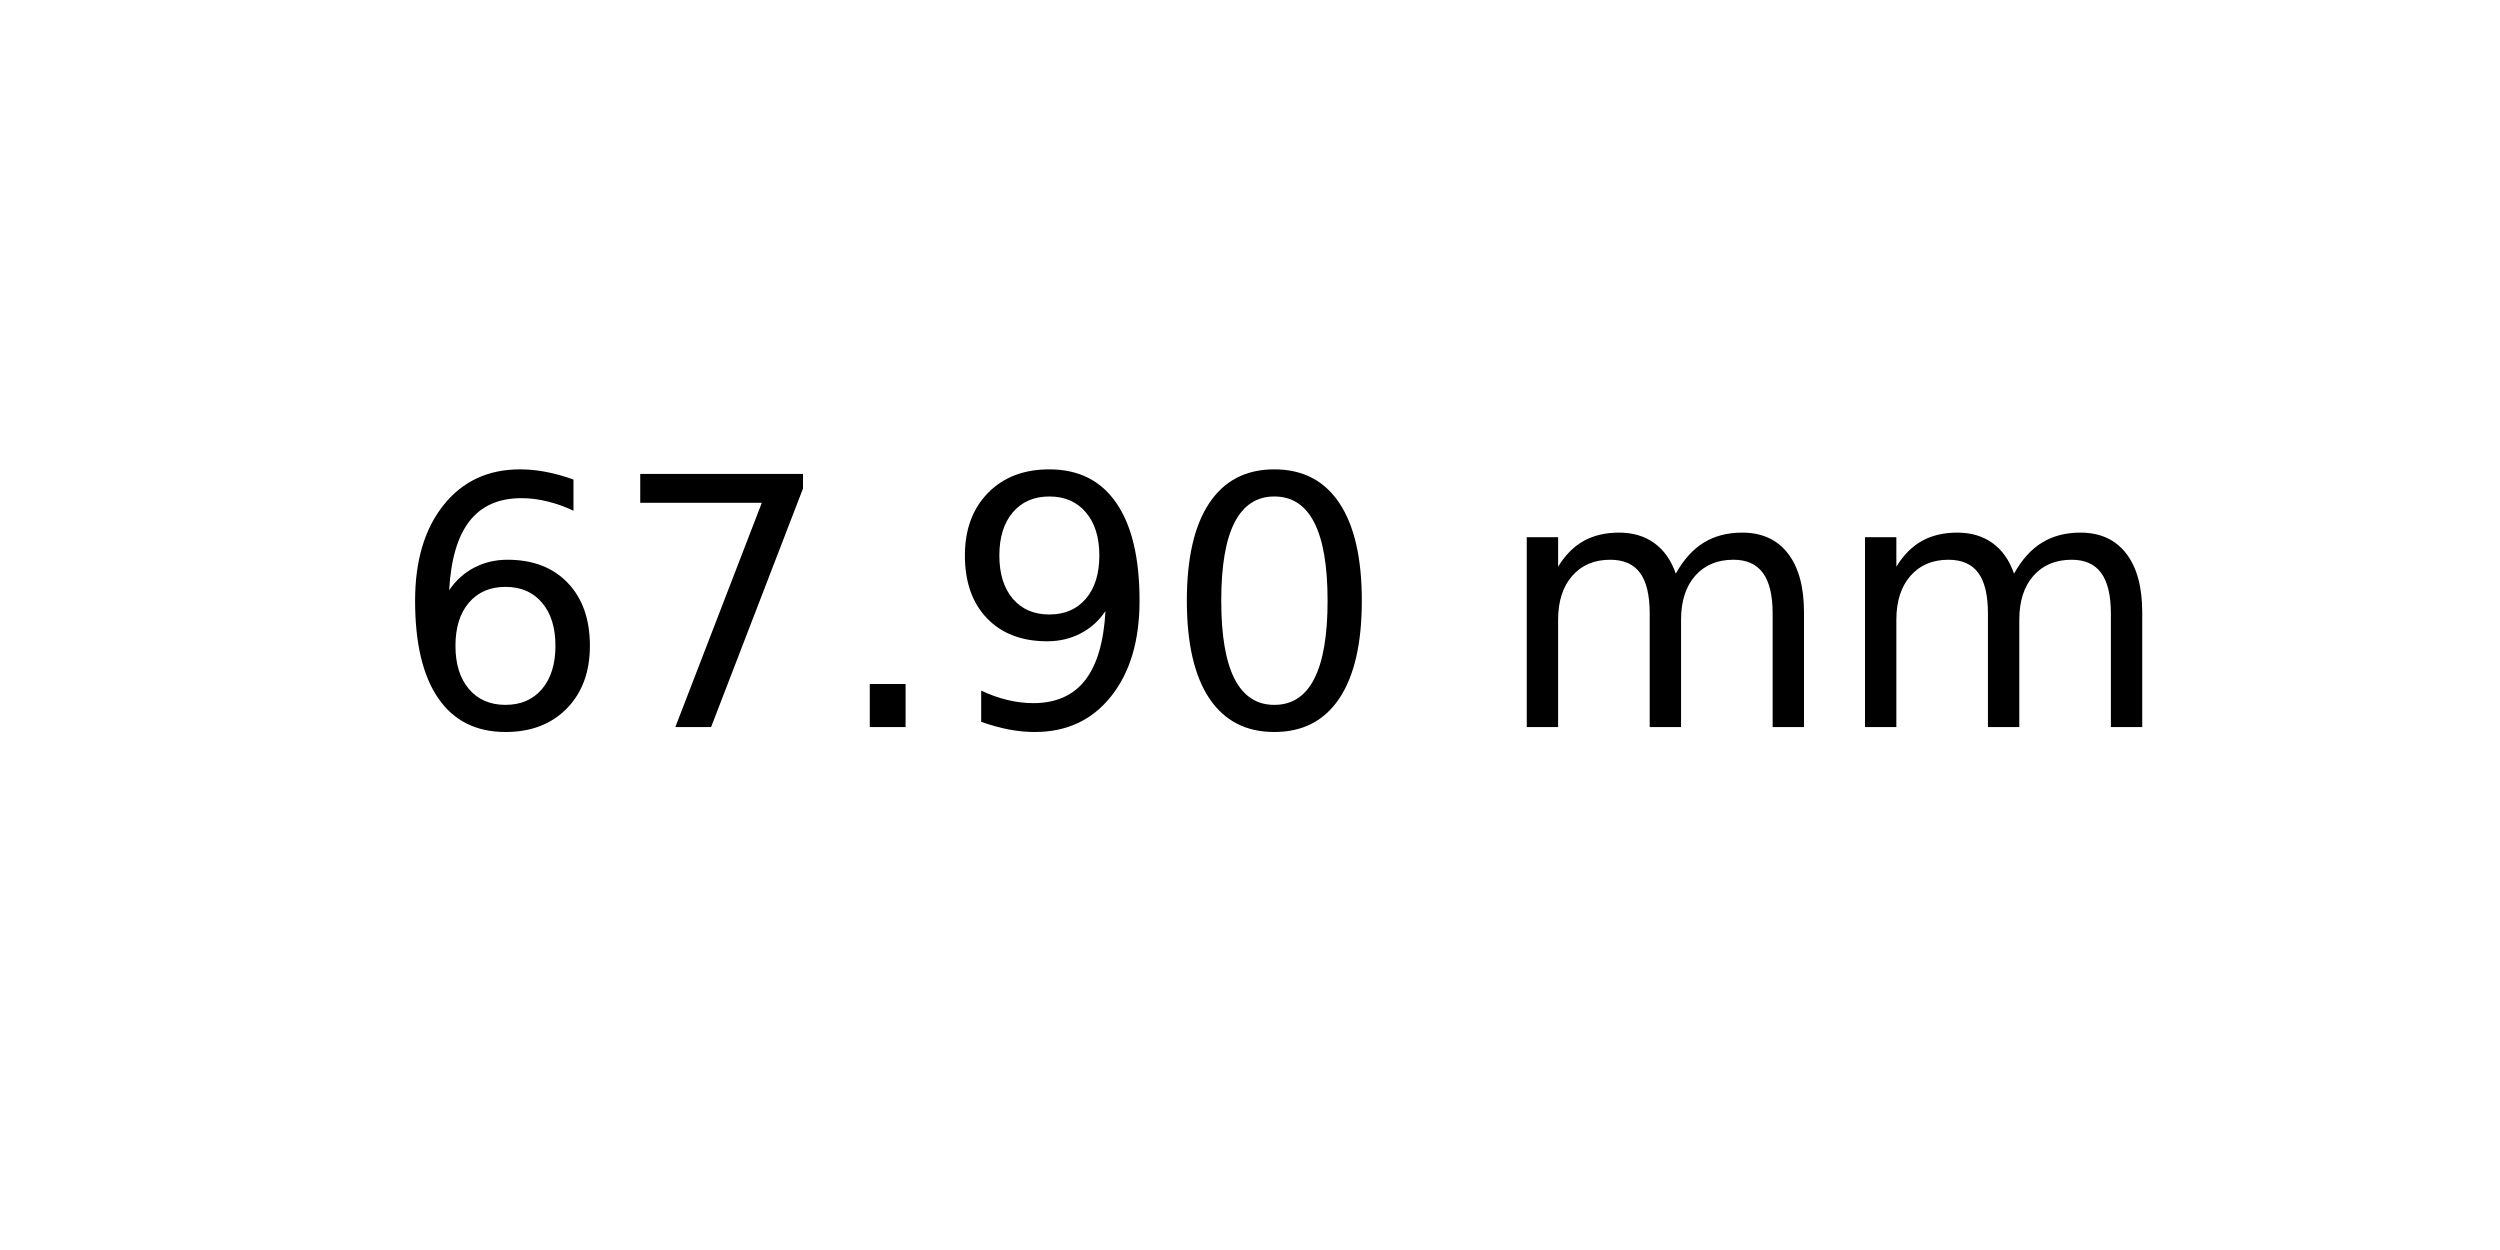
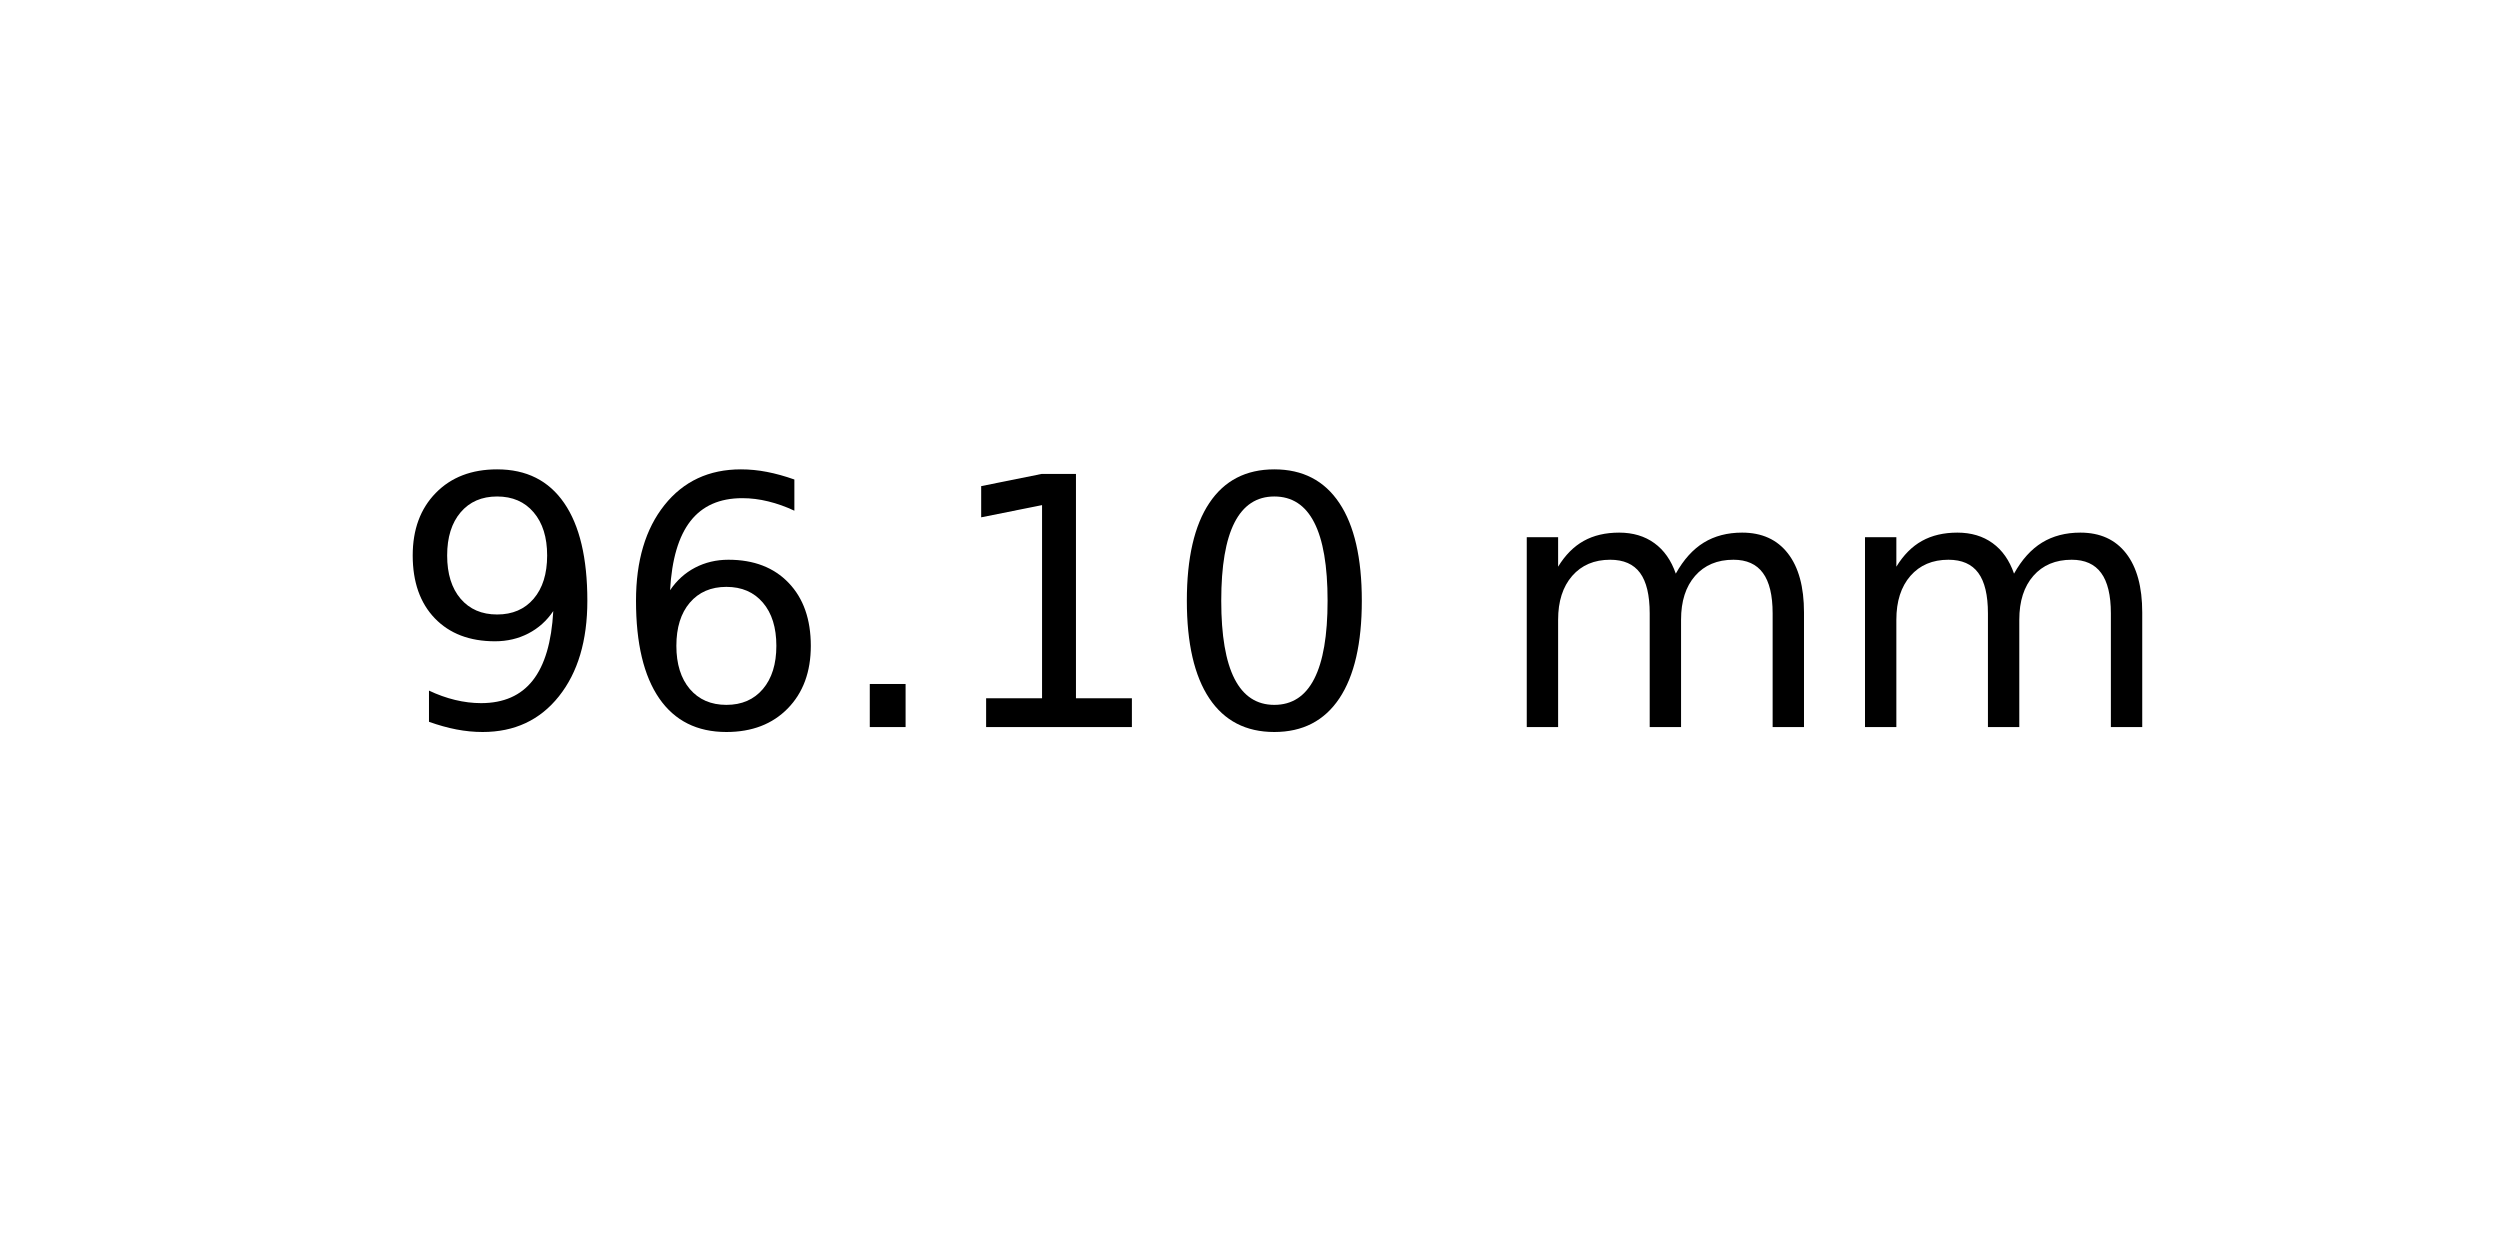
<svg xmlns="http://www.w3.org/2000/svg" xmlns:xlink="http://www.w3.org/1999/xlink" width="72pt" height="36pt" viewBox="0 0 72 36" version="1.1">
  <defs>
    <style type="text/css">*{stroke-linejoin: round; stroke-linecap: butt}</style>
  </defs>
  <g id="figure_1">
    <g id="axes_1">
      <g id="text_1">
        <g transform="translate(11.25625 20.93937) scale(0.1 -0.1)">
          <defs>
+             <path id="DejaVuSans-39" d="M 703 97  L 703 672  Q 941 559 1184 500  Q 1428 441 1663 441  Q 2288 441 2617 861  Q 2947 1281 2994 2138  Q 2813 1869 2534 1725  Q 2256 1581 1919 1581  Q 1219 1581 811 2004  Q 403 2428 403 3163  Q 403 3881 828 4315  Q 1253 4750 1959 4750  Q 2769 4750 3195 4129  Q 3622 3509 3622 2328  Q 3622 1225 3098 567  Q 2575 -91 1691 -91  Q 1453 -91 1209 -44  Q 966 3 703 97  z M 1959 2075  Q 2384 2075 2632 2365  Q 2881 2656 2881 3163  Q 2881 3666 2632 3958  Q 2384 4250 1959 4250  Q 1534 4250 1286 3958  Q 1038 3666 1038 3163  Q 1038 2656 1286 2365  Q 1534 2075 1959 2075  z " transform="scale(0.015625)" />
            <path id="DejaVuSans-36" d="M 2113 2584  Q 1688 2584 1439 2293  Q 1191 2003 1191 1497  Q 1191 994 1439 701  Q 1688 409 2113 409  Q 2538 409 2786 701  Q 3034 994 3034 1497  Q 3034 2003 2786 2293  Q 2538 2584 2113 2584  z M 3366 4563  L 3366 3988  Q 3128 4100 2886 4159  Q 2644 4219 2406 4219  Q 1781 4219 1451 3797  Q 1122 3375 1075 2522  Q 1259 2794 1537 2939  Q 1816 3084 2150 3084  Q 2853 3084 3261 2657  Q 3669 2231 3669 1497  Q 3669 778 3244 343  Q 2819 -91 2113 -91  Q 1303 -91 875 529  Q 447 1150 447 2328  Q 447 3434 972 4092  Q 1497 4750 2381 4750  Q 2619 4750 2861 4703  Q 3103 4656 3366 4563  z " transform="scale(0.015625)" />
-             <path id="DejaVuSans-37" d="M 525 4666  L 3525 4666  L 3525 4397  L 1831 0  L 1172 0  L 2766 4134  L 525 4134  L 525 4666  z " transform="scale(0.015625)" />
            <path id="DejaVuSans-2e" d="M 684 794  L 1344 794  L 1344 0  L 684 0  L 684 794  z " transform="scale(0.015625)" />
-             <path id="DejaVuSans-39" d="M 703 97  L 703 672  Q 941 559 1184 500  Q 1428 441 1663 441  Q 2288 441 2617 861  Q 2947 1281 2994 2138  Q 2813 1869 2534 1725  Q 2256 1581 1919 1581  Q 1219 1581 811 2004  Q 403 2428 403 3163  Q 403 3881 828 4315  Q 1253 4750 1959 4750  Q 2769 4750 3195 4129  Q 3622 3509 3622 2328  Q 3622 1225 3098 567  Q 2575 -91 1691 -91  Q 1453 -91 1209 -44  Q 966 3 703 97  z M 1959 2075  Q 2384 2075 2632 2365  Q 2881 2656 2881 3163  Q 2881 3666 2632 3958  Q 2384 4250 1959 4250  Q 1534 4250 1286 3958  Q 1038 3666 1038 3163  Q 1038 2656 1286 2365  Q 1534 2075 1959 2075  z " transform="scale(0.015625)" />
+             <path id="DejaVuSans-31" d="M 794 531  L 1825 531  L 1825 4091  L 703 3866  L 703 4441  L 1819 4666  L 2450 4666  L 2450 531  L 3481 531  L 3481 0  L 794 0  L 794 531  z " transform="scale(0.015625)" />
            <path id="DejaVuSans-30" d="M 2034 4250  Q 1547 4250 1301 3770  Q 1056 3291 1056 2328  Q 1056 1369 1301 889  Q 1547 409 2034 409  Q 2525 409 2770 889  Q 3016 1369 3016 2328  Q 3016 3291 2770 3770  Q 2525 4250 2034 4250  z M 2034 4750  Q 2819 4750 3233 4129  Q 3647 3509 3647 2328  Q 3647 1150 3233 529  Q 2819 -91 2034 -91  Q 1250 -91 836 529  Q 422 1150 422 2328  Q 422 3509 836 4129  Q 1250 4750 2034 4750  z " transform="scale(0.015625)" />
            <path id="DejaVuSans-20" transform="scale(0.015625)" />
            <path id="DejaVuSans-6d" d="M 3328 2828  Q 3544 3216 3844 3400  Q 4144 3584 4550 3584  Q 5097 3584 5394 3201  Q 5691 2819 5691 2113  L 5691 0  L 5113 0  L 5113 2094  Q 5113 2597 4934 2840  Q 4756 3084 4391 3084  Q 3944 3084 3684 2787  Q 3425 2491 3425 1978  L 3425 0  L 2847 0  L 2847 2094  Q 2847 2600 2669 2842  Q 2491 3084 2119 3084  Q 1678 3084 1418 2786  Q 1159 2488 1159 1978  L 1159 0  L 581 0  L 581 3500  L 1159 3500  L 1159 2956  Q 1356 3278 1631 3431  Q 1906 3584 2284 3584  Q 2666 3584 2933 3390  Q 3200 3197 3328 2828  z " transform="scale(0.015625)" />
          </defs>
-           <use xlink:href="#DejaVuSans-36" />
-           <use xlink:href="#DejaVuSans-37" x="63.623" />
+           <use xlink:href="#DejaVuSans-39" />
+           <use xlink:href="#DejaVuSans-36" x="63.623" />
          <use xlink:href="#DejaVuSans-2e" x="127.246" />
-           <use xlink:href="#DejaVuSans-39" x="159.033" />
+           <use xlink:href="#DejaVuSans-31" x="159.033" />
          <use xlink:href="#DejaVuSans-30" x="222.656" />
          <use xlink:href="#DejaVuSans-20" x="286.279" />
          <use xlink:href="#DejaVuSans-6d" x="318.066" />
          <use xlink:href="#DejaVuSans-6d" x="415.479" />
        </g>
      </g>
    </g>
  </g>
</svg>
